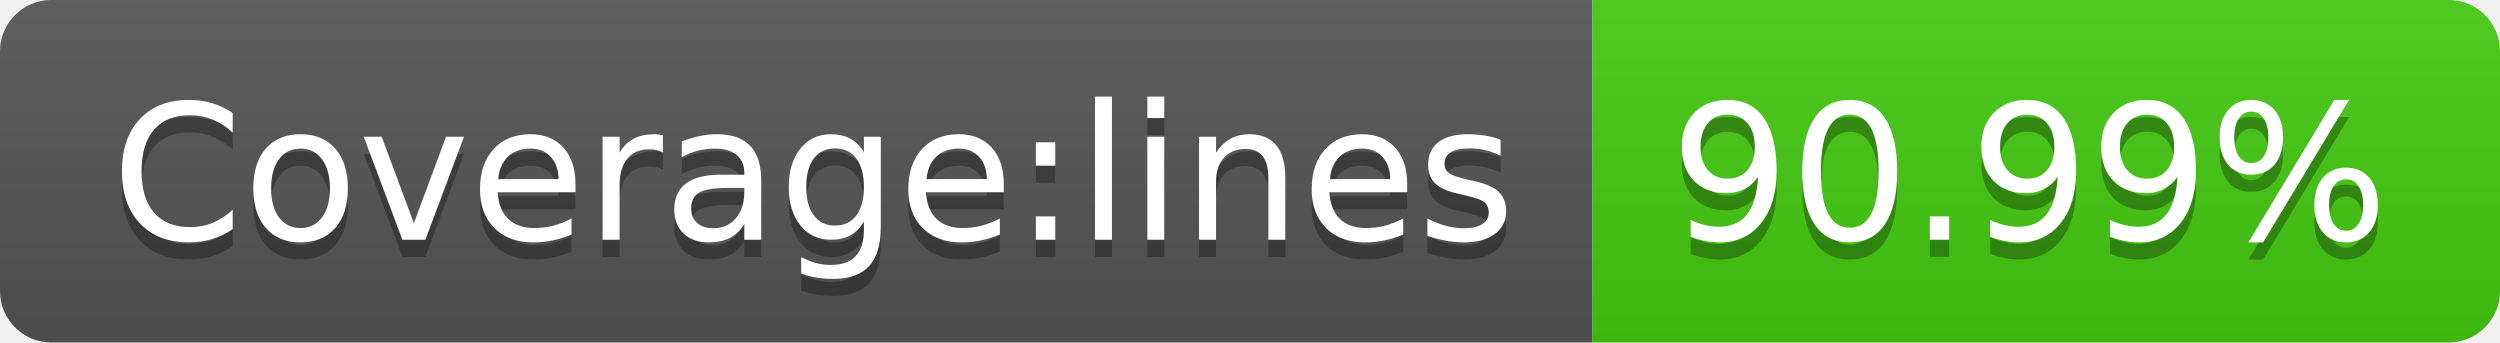
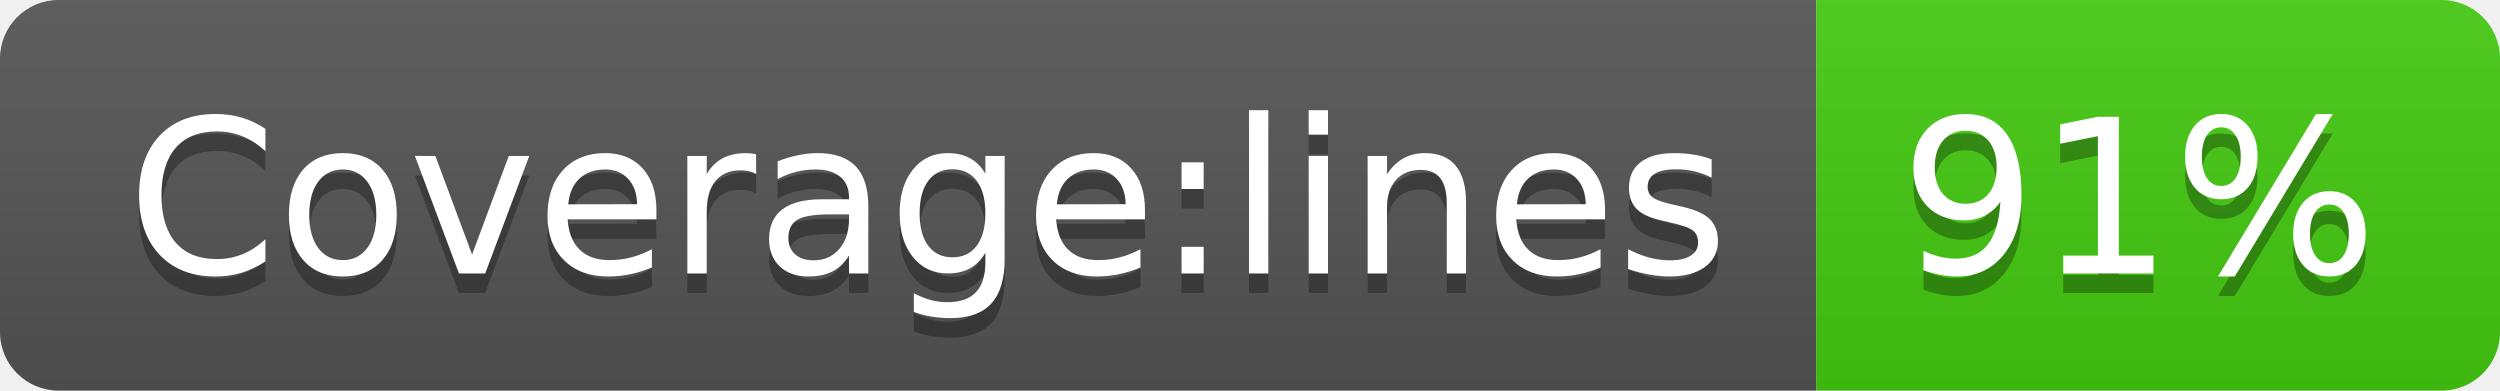
- <svg xmlns="http://www.w3.org/2000/svg" width="146" height="20" role="img" aria-label="Coverage:lines: 90.99%">
+ <svg xmlns="http://www.w3.org/2000/svg" width="128" height="20" role="img" aria-label="Coverage:lines: 91%">
  <linearGradient id="s" x2="0" y2="100%">
    <stop offset="0" stop-color="#bbb" stop-opacity=".1" />
    <stop offset="1" stop-opacity=".1" />
  </linearGradient>
  <clipPath id="r">
-     <rect width="146" height="20" rx="3" fill="#fff" />
+     <rect width="128" height="20" rx="3" fill="#fff" />
  </clipPath>
  <g clip-path="url(#r)">
    <rect width="93" height="20" fill="#555" />
-     <rect x="93" width="53" height="20" fill="#4c1" />
-     <rect width="146" height="20" fill="url(#s)" />
+     <rect x="93" width="35" height="20" fill="#4c1" />
+     <rect width="128" height="20" fill="url(#s)" />
  </g>
  <g fill="#fff" text-anchor="middle" font-family="Verdana,Geneva,DejaVu Sans,sans-serif" text-rendering="geometricPrecision" font-size="110">
    <text aria-hidden="true" x="475" y="150" fill="#010101" fill-opacity=".3" transform="scale(.1)" textLength="830">Coverage:lines</text>
    <text x="475" y="140" transform="scale(.1)" fill="#fff" textLength="830">Coverage:lines</text>
-     <text aria-hidden="true" x="1185" y="150" fill="#010101" fill-opacity=".3" transform="scale(.1)" textLength="430">90.99%</text>
-     <text x="1185" y="140" transform="scale(.1)" fill="#fff" textLength="430">90.99%</text>
+     <text aria-hidden="true" x="1095" y="150" fill="#010101" fill-opacity=".3" transform="scale(.1)" textLength="250">91%</text>
+     <text x="1095" y="140" transform="scale(.1)" fill="#fff" textLength="250">91%</text>
  </g>
</svg>
